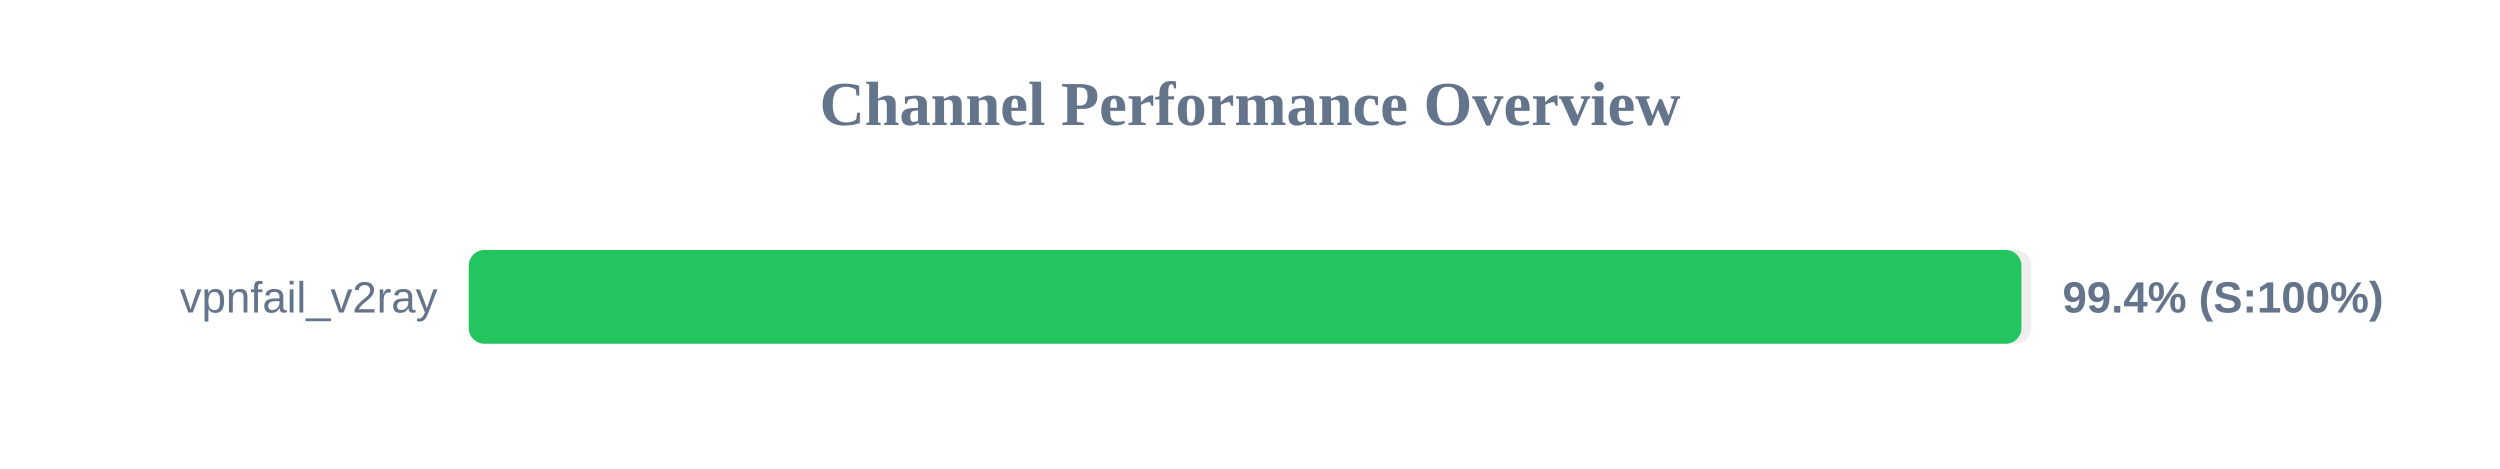
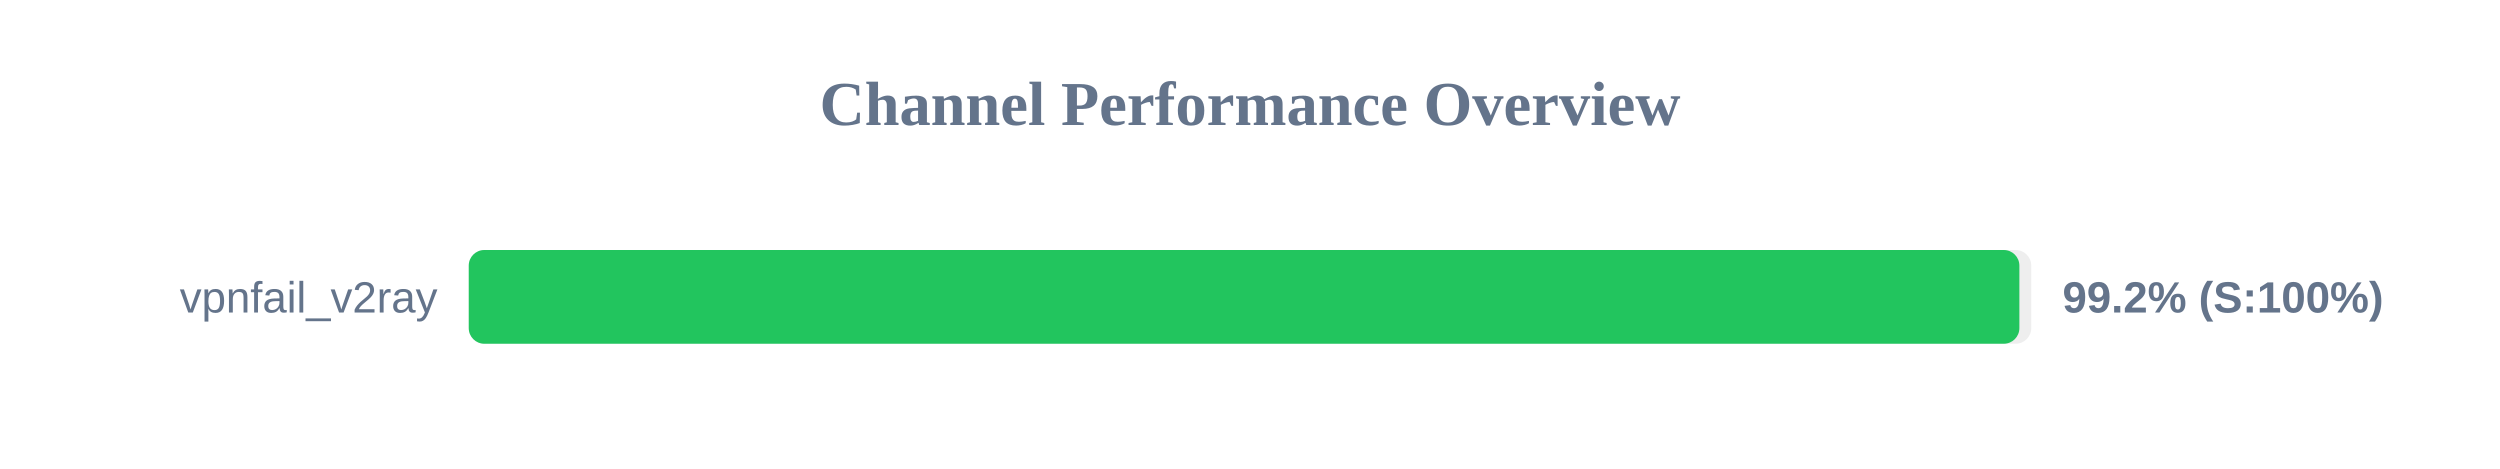
<svg xmlns="http://www.w3.org/2000/svg" width="800" height="150" version="1.1">
  <style>
        .row { font: 14px Arial; fill: #64748b; }
        .score { font: bold 14px Arial; fill: #64748b; }
    </style>
  <text x="400" y="40" text-anchor="middle" font-size="20px" font-weight="bold" fill="#64748b">Channel Performance Overview</text>
  <rect x="150" y="80" width="500" height="30" fill="#eee" rx="5" />
-   <rect x="150" y="80" width="496.85" height="30" fill="#22c55e" rx="5" />
+   <rect x="150" y="80" width="496.2" height="30" fill="#22c55e" rx="5" />
  <text x="140" y="100" text-anchor="end" class="row">vpnfail_v2ray</text>
-   <text x="660" y="100" text-anchor="start" class="score">99.4% (S:100%)</text>
+   <text x="660" y="100" text-anchor="start" class="score">99.2% (S:100%)</text>
</svg>
